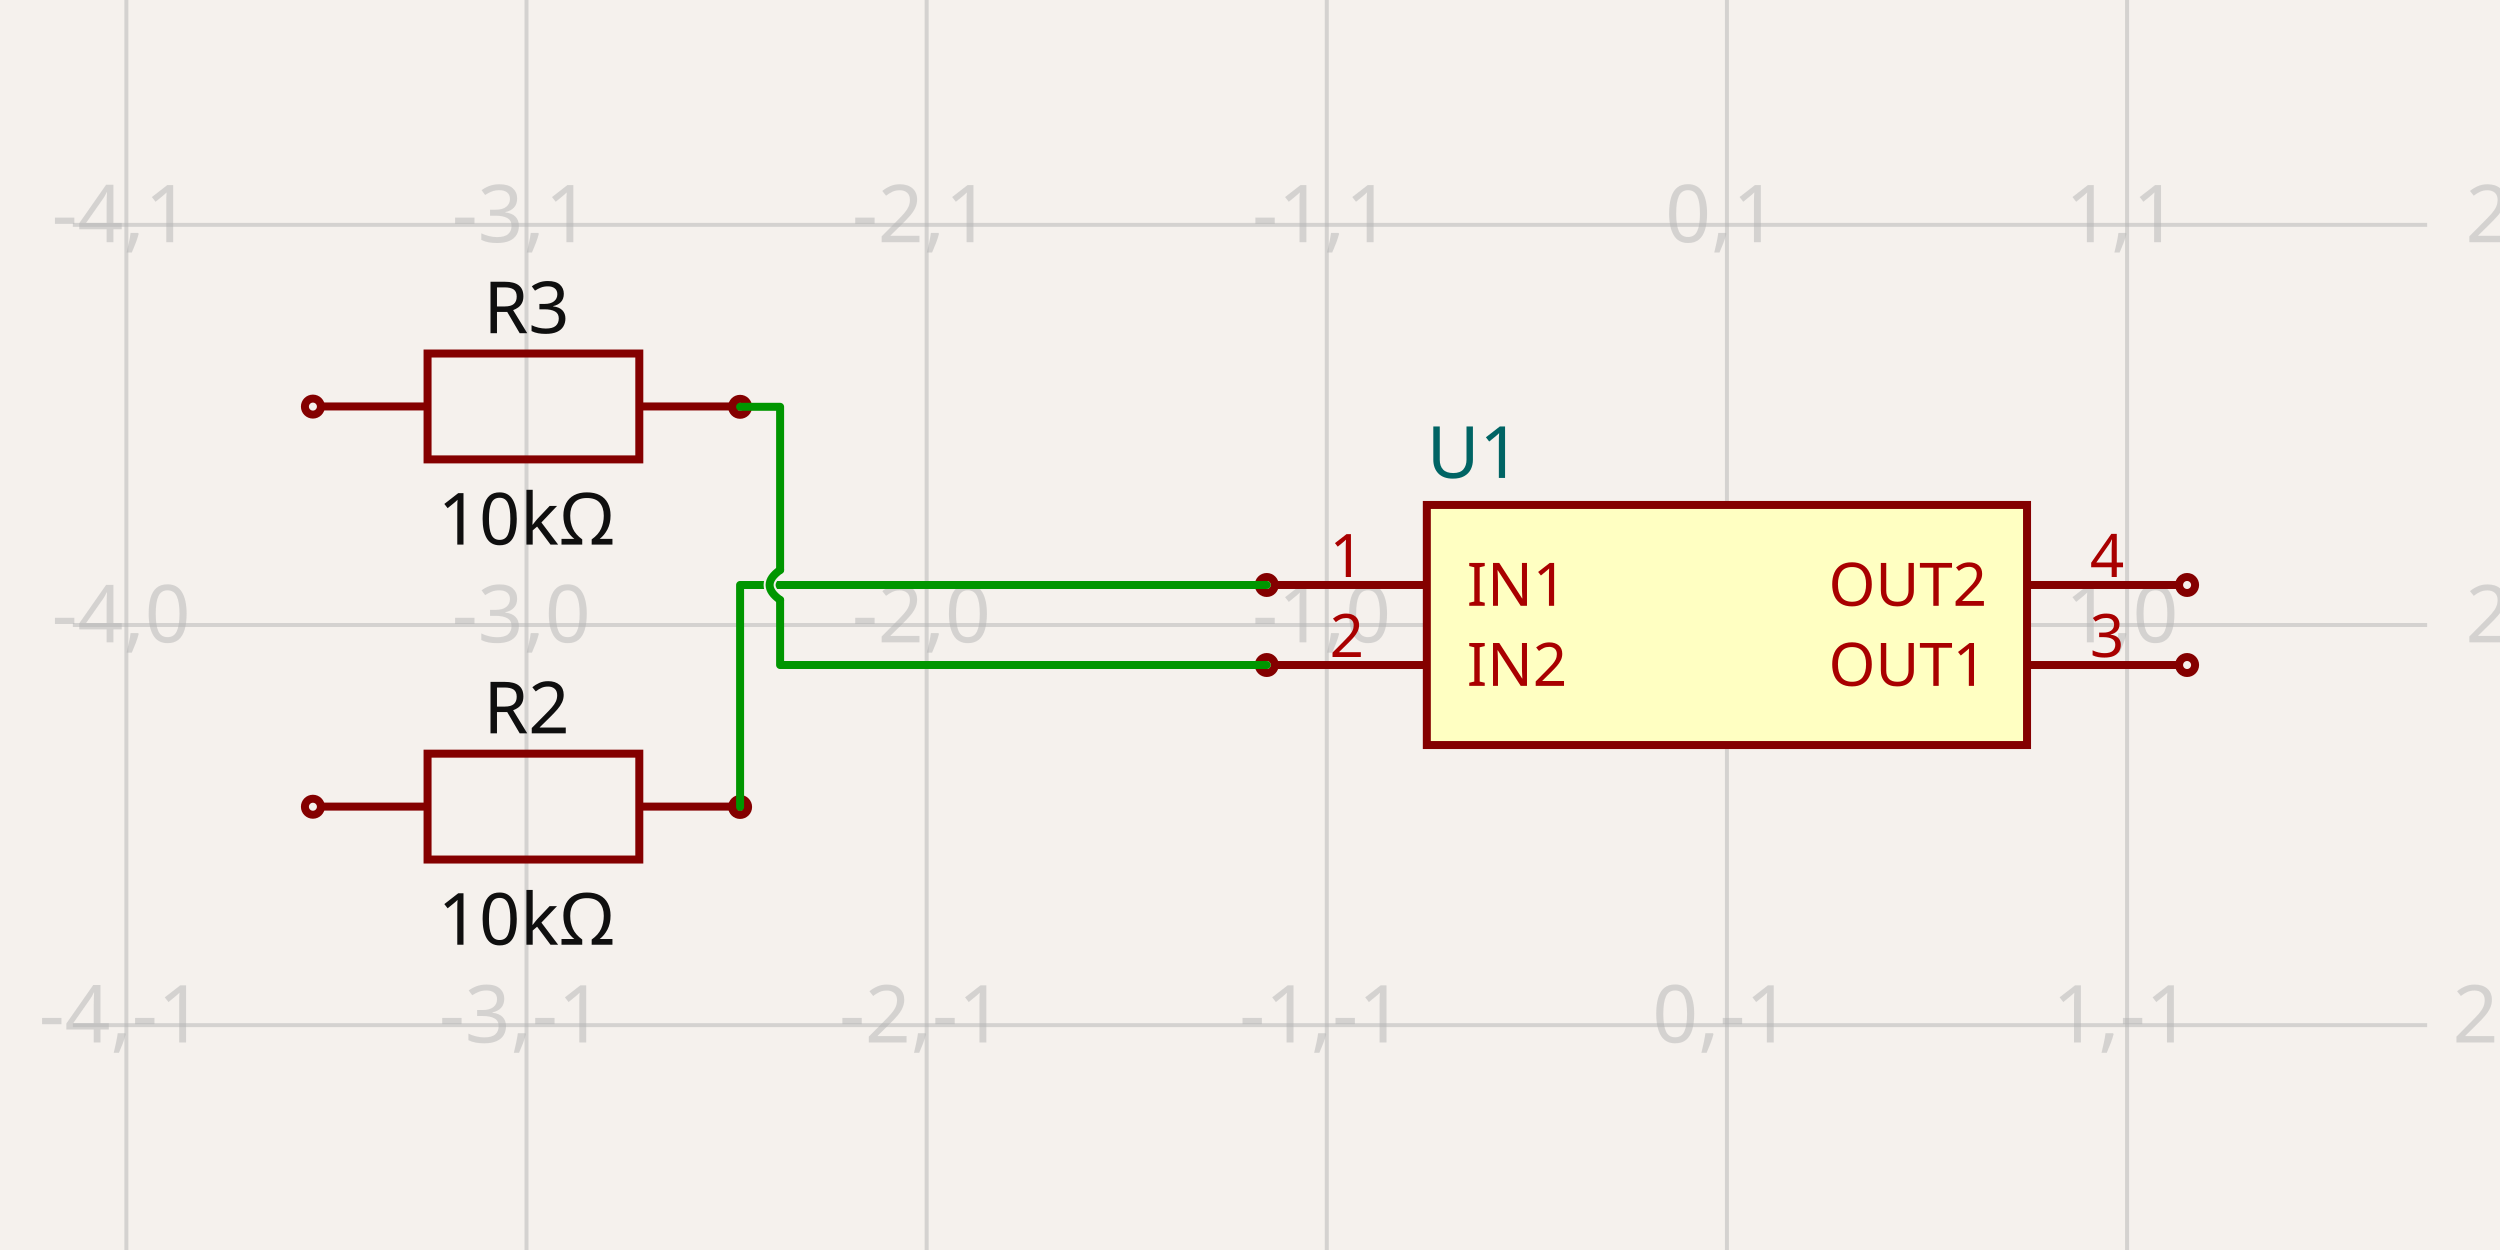
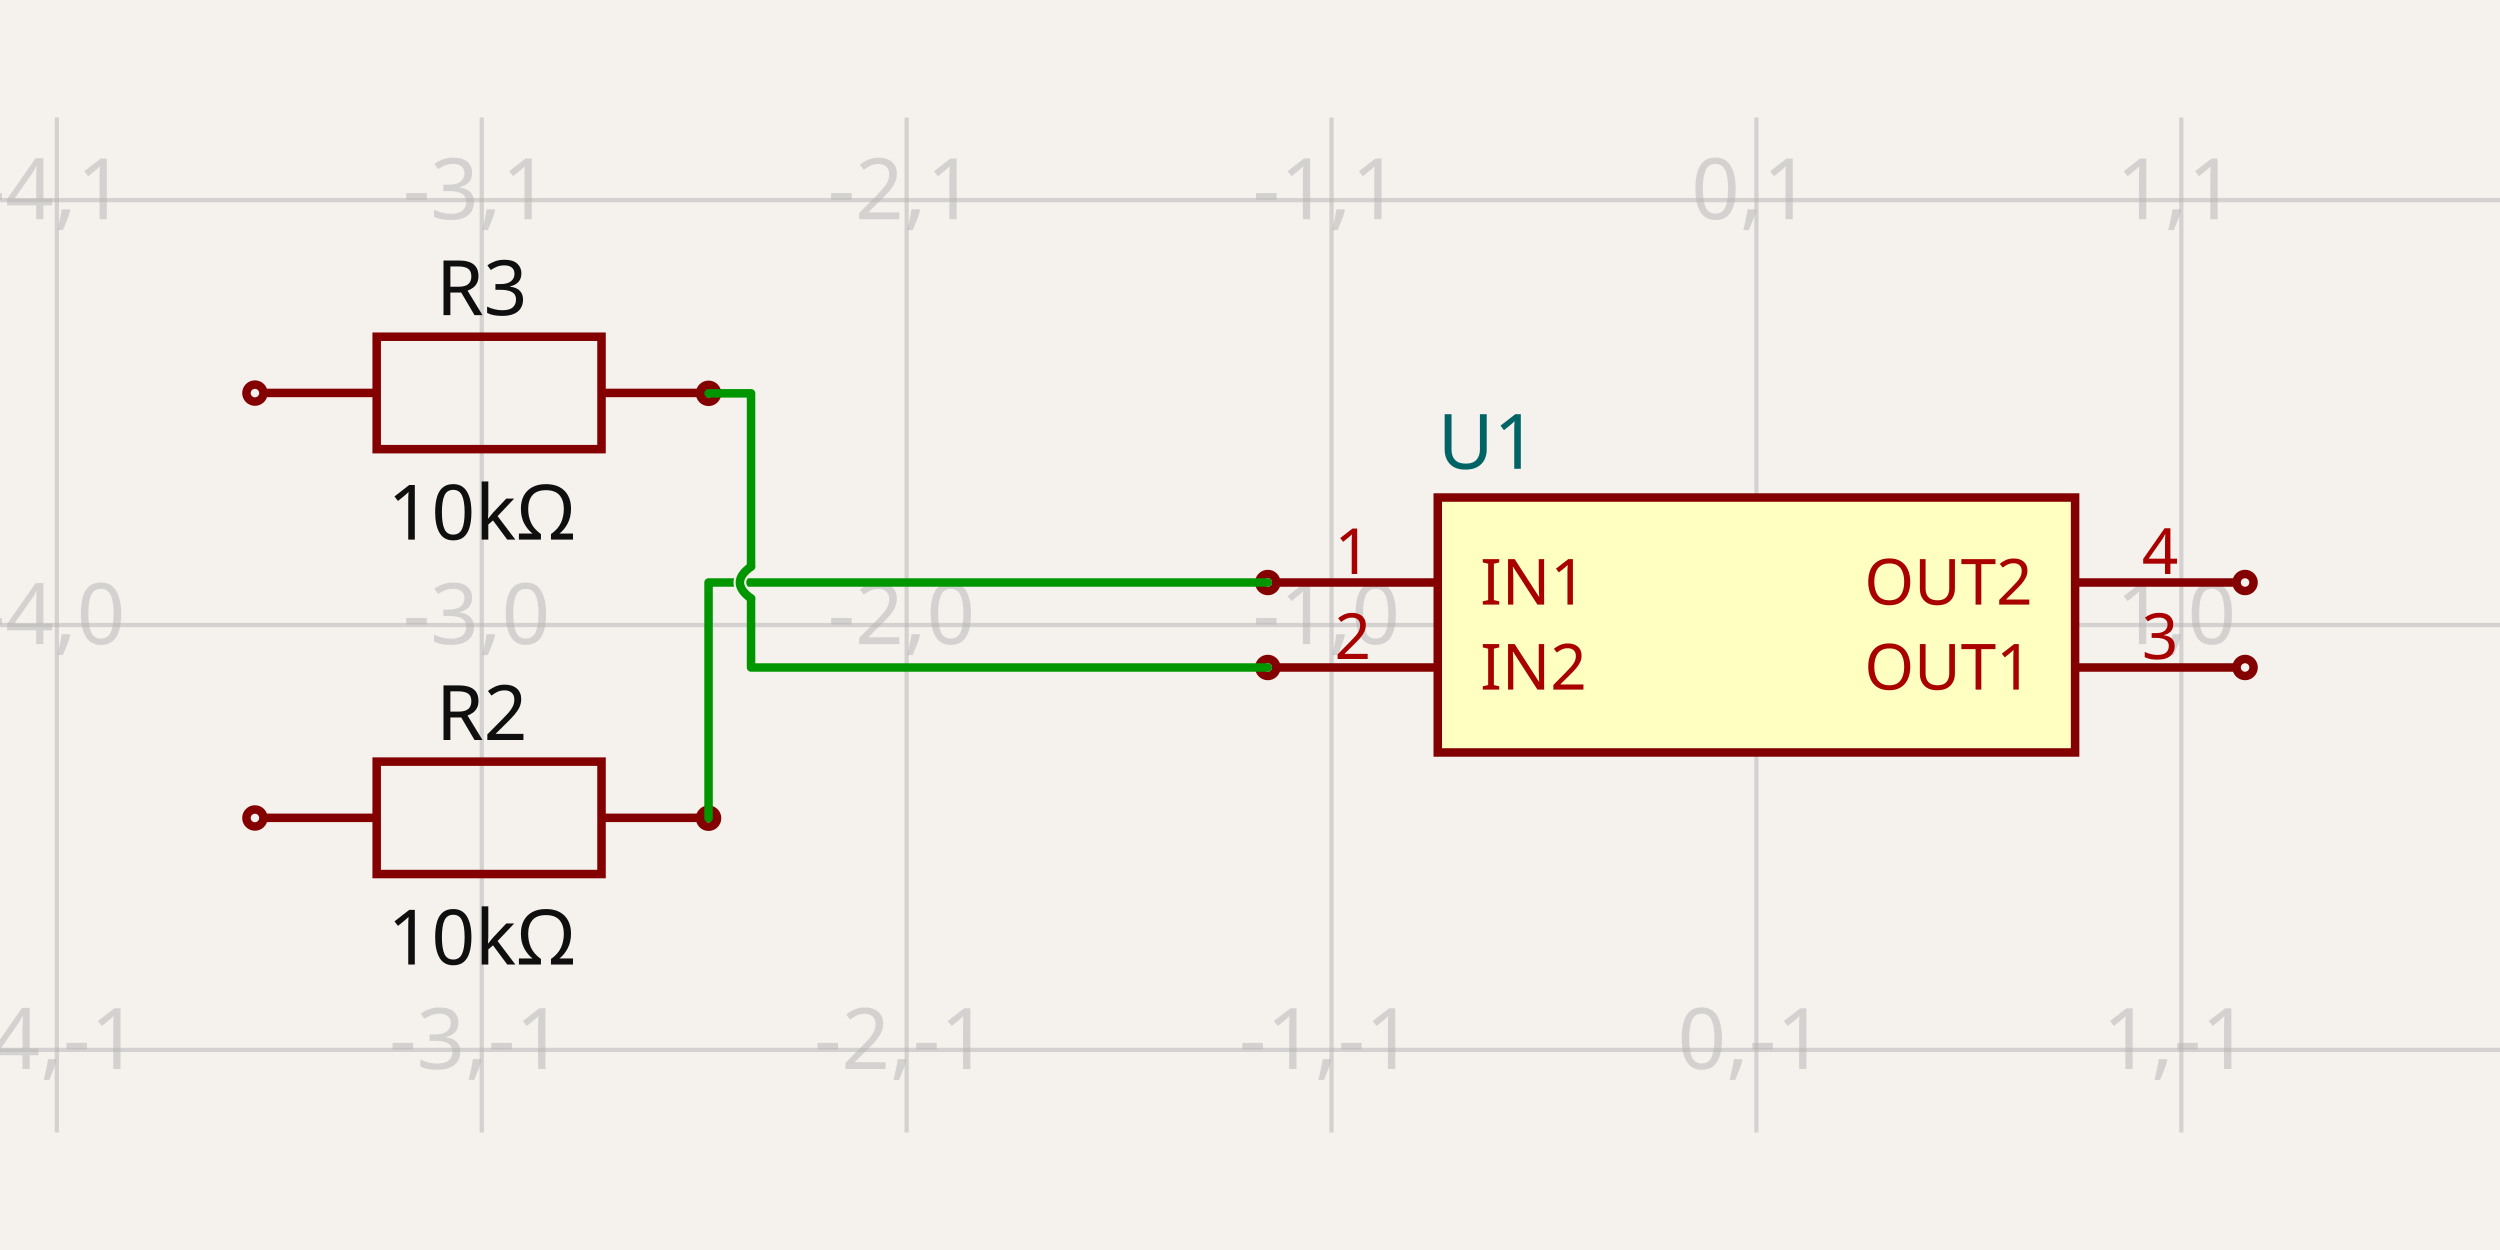
- <svg xmlns="http://www.w3.org/2000/svg" width="1200" height="600" style="background-color: rgb(245, 241, 237)" data-real-to-screen-transform="matrix(192.0677134263,0,0,-192.0677134263,828.9246145179,300)">
+ <svg xmlns="http://www.w3.org/2000/svg" width="1200" height="600" style="background-color: rgb(245, 241, 237)" data-real-to-screen-transform="matrix(203.9501507081,0,0,-203.9501507081,843.0872362608,300)">
  <style>
              .boundary { fill: rgb(245, 241, 237); }
              .schematic-boundary { fill: none; stroke: #fff; }
              .component { fill: none; stroke: rgb(132, 0, 0); }
              .chip { fill: rgb(255, 255, 194); stroke: rgb(132, 0, 0); }
              .component-pin { fill: none; stroke: rgb(132, 0, 0); }
              .trace:hover {
                filter: invert(1);
              }
              .trace:hover .trace-crossing-outline {
                opacity: 0;
              }
              .text { font-family: sans-serif; fill: rgb(0, 150, 0); }
              .pin-number { fill: rgb(169, 0, 0); }
              .port-label { fill: rgb(0, 100, 100); }
              .component-name { fill: rgb(0, 100, 100); }
            </style>
  <rect class="boundary" x="0" y="0" width="1200" height="600" />
  <g class="grid">
-     <line x1="-131.414" y1="600" x2="-131.414" y2="-4.354205884737894e-11" stroke="rgb(181, 181, 181)" stroke-width="1.921" stroke-opacity="0.5" />
-     <line x1="60.654" y1="600" x2="60.654" y2="-4.354205884737894e-11" stroke="rgb(181, 181, 181)" stroke-width="1.921" stroke-opacity="0.5" />
-     <line x1="252.721" y1="600" x2="252.721" y2="-4.354205884737894e-11" stroke="rgb(181, 181, 181)" stroke-width="1.921" stroke-opacity="0.5" />
-     <line x1="444.789" y1="600" x2="444.789" y2="-4.354205884737894e-11" stroke="rgb(181, 181, 181)" stroke-width="1.921" stroke-opacity="0.5" />
-     <line x1="636.857" y1="600" x2="636.857" y2="-4.354205884737894e-11" stroke="rgb(181, 181, 181)" stroke-width="1.921" stroke-opacity="0.5" />
-     <line x1="828.925" y1="600" x2="828.925" y2="-4.354205884737894e-11" stroke="rgb(181, 181, 181)" stroke-width="1.921" stroke-opacity="0.5" />
-     <line x1="1020.992" y1="600" x2="1020.992" y2="-4.354205884737894e-11" stroke="rgb(181, 181, 181)" stroke-width="1.921" stroke-opacity="0.5" />
-     <line x1="1213.06" y1="600" x2="1213.06" y2="-4.354205884737894e-11" stroke="rgb(181, 181, 181)" stroke-width="1.921" stroke-opacity="0.5" />
-     <line x1="34.957" y1="684.135" x2="1165.043" y2="684.135" stroke="rgb(181, 181, 181)" stroke-width="1.921" stroke-opacity="0.5" />
-     <line x1="34.957" y1="492.068" x2="1165.043" y2="492.068" stroke="rgb(181, 181, 181)" stroke-width="1.921" stroke-opacity="0.5" />
-     <line x1="34.957" y1="300" x2="1165.043" y2="300" stroke="rgb(181, 181, 181)" stroke-width="1.921" stroke-opacity="0.5" />
-     <line x1="34.957" y1="107.932" x2="1165.043" y2="107.932" stroke="rgb(181, 181, 181)" stroke-width="1.921" stroke-opacity="0.5" />
-     <line x1="34.957" y1="-84.135" x2="1165.043" y2="-84.135" stroke="rgb(181, 181, 181)" stroke-width="1.921" stroke-opacity="0.5" />
-     <text x="-133.914" y="679.135" fill="rgb(181, 181, 181)" font-size="38.414" fill-opacity="0.5" text-anchor="middle" dominant-baseline="middle" font-family="sans-serif">-5,-2</text>
-     <text x="-133.914" y="487.068" fill="rgb(181, 181, 181)" font-size="38.414" fill-opacity="0.5" text-anchor="middle" dominant-baseline="middle" font-family="sans-serif">-5,-1</text>
-     <text x="-133.914" y="295" fill="rgb(181, 181, 181)" font-size="38.414" fill-opacity="0.5" text-anchor="middle" dominant-baseline="middle" font-family="sans-serif">-5,0</text>
-     <text x="-133.914" y="102.932" fill="rgb(181, 181, 181)" font-size="38.414" fill-opacity="0.5" text-anchor="middle" dominant-baseline="middle" font-family="sans-serif">-5,1</text>
-     <text x="-133.914" y="-89.135" fill="rgb(181, 181, 181)" font-size="38.414" fill-opacity="0.5" text-anchor="middle" dominant-baseline="middle" font-family="sans-serif">-5,2</text>
-     <text x="58.154" y="679.135" fill="rgb(181, 181, 181)" font-size="38.414" fill-opacity="0.5" text-anchor="middle" dominant-baseline="middle" font-family="sans-serif">-4,-2</text>
-     <text x="58.154" y="487.068" fill="rgb(181, 181, 181)" font-size="38.414" fill-opacity="0.5" text-anchor="middle" dominant-baseline="middle" font-family="sans-serif">-4,-1</text>
-     <text x="58.154" y="295" fill="rgb(181, 181, 181)" font-size="38.414" fill-opacity="0.5" text-anchor="middle" dominant-baseline="middle" font-family="sans-serif">-4,0</text>
-     <text x="58.154" y="102.932" fill="rgb(181, 181, 181)" font-size="38.414" fill-opacity="0.5" text-anchor="middle" dominant-baseline="middle" font-family="sans-serif">-4,1</text>
-     <text x="58.154" y="-89.135" fill="rgb(181, 181, 181)" font-size="38.414" fill-opacity="0.5" text-anchor="middle" dominant-baseline="middle" font-family="sans-serif">-4,2</text>
-     <text x="250.221" y="679.135" fill="rgb(181, 181, 181)" font-size="38.414" fill-opacity="0.5" text-anchor="middle" dominant-baseline="middle" font-family="sans-serif">-3,-2</text>
-     <text x="250.221" y="487.068" fill="rgb(181, 181, 181)" font-size="38.414" fill-opacity="0.5" text-anchor="middle" dominant-baseline="middle" font-family="sans-serif">-3,-1</text>
-     <text x="250.221" y="295" fill="rgb(181, 181, 181)" font-size="38.414" fill-opacity="0.5" text-anchor="middle" dominant-baseline="middle" font-family="sans-serif">-3,0</text>
-     <text x="250.221" y="102.932" fill="rgb(181, 181, 181)" font-size="38.414" fill-opacity="0.5" text-anchor="middle" dominant-baseline="middle" font-family="sans-serif">-3,1</text>
-     <text x="250.221" y="-89.135" fill="rgb(181, 181, 181)" font-size="38.414" fill-opacity="0.5" text-anchor="middle" dominant-baseline="middle" font-family="sans-serif">-3,2</text>
-     <text x="442.289" y="679.135" fill="rgb(181, 181, 181)" font-size="38.414" fill-opacity="0.5" text-anchor="middle" dominant-baseline="middle" font-family="sans-serif">-2,-2</text>
-     <text x="442.289" y="487.068" fill="rgb(181, 181, 181)" font-size="38.414" fill-opacity="0.5" text-anchor="middle" dominant-baseline="middle" font-family="sans-serif">-2,-1</text>
-     <text x="442.289" y="295" fill="rgb(181, 181, 181)" font-size="38.414" fill-opacity="0.5" text-anchor="middle" dominant-baseline="middle" font-family="sans-serif">-2,0</text>
-     <text x="442.289" y="102.932" fill="rgb(181, 181, 181)" font-size="38.414" fill-opacity="0.5" text-anchor="middle" dominant-baseline="middle" font-family="sans-serif">-2,1</text>
-     <text x="442.289" y="-89.135" fill="rgb(181, 181, 181)" font-size="38.414" fill-opacity="0.5" text-anchor="middle" dominant-baseline="middle" font-family="sans-serif">-2,2</text>
-     <text x="634.357" y="679.135" fill="rgb(181, 181, 181)" font-size="38.414" fill-opacity="0.5" text-anchor="middle" dominant-baseline="middle" font-family="sans-serif">-1,-2</text>
-     <text x="634.357" y="487.068" fill="rgb(181, 181, 181)" font-size="38.414" fill-opacity="0.5" text-anchor="middle" dominant-baseline="middle" font-family="sans-serif">-1,-1</text>
-     <text x="634.357" y="295" fill="rgb(181, 181, 181)" font-size="38.414" fill-opacity="0.5" text-anchor="middle" dominant-baseline="middle" font-family="sans-serif">-1,0</text>
-     <text x="634.357" y="102.932" fill="rgb(181, 181, 181)" font-size="38.414" fill-opacity="0.5" text-anchor="middle" dominant-baseline="middle" font-family="sans-serif">-1,1</text>
-     <text x="634.357" y="-89.135" fill="rgb(181, 181, 181)" font-size="38.414" fill-opacity="0.5" text-anchor="middle" dominant-baseline="middle" font-family="sans-serif">-1,2</text>
-     <text x="826.425" y="679.135" fill="rgb(181, 181, 181)" font-size="38.414" fill-opacity="0.5" text-anchor="middle" dominant-baseline="middle" font-family="sans-serif">0,-2</text>
-     <text x="826.425" y="487.068" fill="rgb(181, 181, 181)" font-size="38.414" fill-opacity="0.5" text-anchor="middle" dominant-baseline="middle" font-family="sans-serif">0,-1</text>
-     <text x="826.425" y="295" fill="rgb(181, 181, 181)" font-size="38.414" fill-opacity="0.5" text-anchor="middle" dominant-baseline="middle" font-family="sans-serif">0,0</text>
-     <text x="826.425" y="102.932" fill="rgb(181, 181, 181)" font-size="38.414" fill-opacity="0.5" text-anchor="middle" dominant-baseline="middle" font-family="sans-serif">0,1</text>
-     <text x="826.425" y="-89.135" fill="rgb(181, 181, 181)" font-size="38.414" fill-opacity="0.5" text-anchor="middle" dominant-baseline="middle" font-family="sans-serif">0,2</text>
-     <text x="1018.492" y="679.135" fill="rgb(181, 181, 181)" font-size="38.414" fill-opacity="0.5" text-anchor="middle" dominant-baseline="middle" font-family="sans-serif">1,-2</text>
-     <text x="1018.492" y="487.068" fill="rgb(181, 181, 181)" font-size="38.414" fill-opacity="0.5" text-anchor="middle" dominant-baseline="middle" font-family="sans-serif">1,-1</text>
-     <text x="1018.492" y="295" fill="rgb(181, 181, 181)" font-size="38.414" fill-opacity="0.5" text-anchor="middle" dominant-baseline="middle" font-family="sans-serif">1,0</text>
-     <text x="1018.492" y="102.932" fill="rgb(181, 181, 181)" font-size="38.414" fill-opacity="0.5" text-anchor="middle" dominant-baseline="middle" font-family="sans-serif">1,1</text>
-     <text x="1018.492" y="-89.135" fill="rgb(181, 181, 181)" font-size="38.414" fill-opacity="0.5" text-anchor="middle" dominant-baseline="middle" font-family="sans-serif">1,2</text>
-     <text x="1210.56" y="679.135" fill="rgb(181, 181, 181)" font-size="38.414" fill-opacity="0.5" text-anchor="middle" dominant-baseline="middle" font-family="sans-serif">2,-2</text>
-     <text x="1210.56" y="487.068" fill="rgb(181, 181, 181)" font-size="38.414" fill-opacity="0.5" text-anchor="middle" dominant-baseline="middle" font-family="sans-serif">2,-1</text>
-     <text x="1210.56" y="295" fill="rgb(181, 181, 181)" font-size="38.414" fill-opacity="0.5" text-anchor="middle" dominant-baseline="middle" font-family="sans-serif">2,0</text>
-     <text x="1210.56" y="102.932" fill="rgb(181, 181, 181)" font-size="38.414" fill-opacity="0.5" text-anchor="middle" dominant-baseline="middle" font-family="sans-serif">2,1</text>
-     <text x="1210.56" y="-89.135" fill="rgb(181, 181, 181)" font-size="38.414" fill-opacity="0.5" text-anchor="middle" dominant-baseline="middle" font-family="sans-serif">2,2</text>
+     <line x1="-176.664" y1="543.609" x2="-176.664" y2="56.391" stroke="rgb(181, 181, 181)" stroke-width="2.04" stroke-opacity="0.5" />
+     <line x1="27.287" y1="543.609" x2="27.287" y2="56.391" stroke="rgb(181, 181, 181)" stroke-width="2.04" stroke-opacity="0.5" />
+     <line x1="231.237" y1="543.609" x2="231.237" y2="56.391" stroke="rgb(181, 181, 181)" stroke-width="2.04" stroke-opacity="0.5" />
+     <line x1="435.187" y1="543.609" x2="435.187" y2="56.391" stroke="rgb(181, 181, 181)" stroke-width="2.04" stroke-opacity="0.5" />
+     <line x1="639.137" y1="543.609" x2="639.137" y2="56.391" stroke="rgb(181, 181, 181)" stroke-width="2.04" stroke-opacity="0.5" />
+     <line x1="843.087" y1="543.609" x2="843.087" y2="56.391" stroke="rgb(181, 181, 181)" stroke-width="2.04" stroke-opacity="0.5" />
+     <line x1="1047.037" y1="543.609" x2="1047.037" y2="56.391" stroke="rgb(181, 181, 181)" stroke-width="2.04" stroke-opacity="0.5" />
+     <line x1="1250.988" y1="543.609" x2="1250.988" y2="56.391" stroke="rgb(181, 181, 181)" stroke-width="2.04" stroke-opacity="0.5" />
+     <line x1="5.763922672485933e-11" y1="707.9" x2="1200" y2="707.9" stroke="rgb(181, 181, 181)" stroke-width="2.04" stroke-opacity="0.5" />
+     <line x1="5.763922672485933e-11" y1="503.95" x2="1200" y2="503.95" stroke="rgb(181, 181, 181)" stroke-width="2.04" stroke-opacity="0.5" />
+     <line x1="5.763922672485933e-11" y1="300" x2="1200" y2="300" stroke="rgb(181, 181, 181)" stroke-width="2.04" stroke-opacity="0.5" />
+     <line x1="5.763922672485933e-11" y1="96.05" x2="1200" y2="96.05" stroke="rgb(181, 181, 181)" stroke-width="2.04" stroke-opacity="0.5" />
+     <line x1="5.763922672485933e-11" y1="-107.9" x2="1200" y2="-107.9" stroke="rgb(181, 181, 181)" stroke-width="2.04" stroke-opacity="0.5" />
+     <text x="-179.164" y="702.9" fill="rgb(181, 181, 181)" font-size="40.79" fill-opacity="0.5" text-anchor="middle" dominant-baseline="middle" font-family="sans-serif">-5,-2</text>
+     <text x="-179.164" y="498.95" fill="rgb(181, 181, 181)" font-size="40.79" fill-opacity="0.5" text-anchor="middle" dominant-baseline="middle" font-family="sans-serif">-5,-1</text>
+     <text x="-179.164" y="295" fill="rgb(181, 181, 181)" font-size="40.79" fill-opacity="0.5" text-anchor="middle" dominant-baseline="middle" font-family="sans-serif">-5,0</text>
+     <text x="-179.164" y="91.05" fill="rgb(181, 181, 181)" font-size="40.79" fill-opacity="0.5" text-anchor="middle" dominant-baseline="middle" font-family="sans-serif">-5,1</text>
+     <text x="-179.164" y="-112.9" fill="rgb(181, 181, 181)" font-size="40.79" fill-opacity="0.5" text-anchor="middle" dominant-baseline="middle" font-family="sans-serif">-5,2</text>
+     <text x="24.787" y="702.9" fill="rgb(181, 181, 181)" font-size="40.79" fill-opacity="0.5" text-anchor="middle" dominant-baseline="middle" font-family="sans-serif">-4,-2</text>
+     <text x="24.787" y="498.95" fill="rgb(181, 181, 181)" font-size="40.79" fill-opacity="0.5" text-anchor="middle" dominant-baseline="middle" font-family="sans-serif">-4,-1</text>
+     <text x="24.787" y="295" fill="rgb(181, 181, 181)" font-size="40.79" fill-opacity="0.5" text-anchor="middle" dominant-baseline="middle" font-family="sans-serif">-4,0</text>
+     <text x="24.787" y="91.05" fill="rgb(181, 181, 181)" font-size="40.79" fill-opacity="0.5" text-anchor="middle" dominant-baseline="middle" font-family="sans-serif">-4,1</text>
+     <text x="24.787" y="-112.9" fill="rgb(181, 181, 181)" font-size="40.79" fill-opacity="0.5" text-anchor="middle" dominant-baseline="middle" font-family="sans-serif">-4,2</text>
+     <text x="228.737" y="702.9" fill="rgb(181, 181, 181)" font-size="40.79" fill-opacity="0.5" text-anchor="middle" dominant-baseline="middle" font-family="sans-serif">-3,-2</text>
+     <text x="228.737" y="498.95" fill="rgb(181, 181, 181)" font-size="40.79" fill-opacity="0.5" text-anchor="middle" dominant-baseline="middle" font-family="sans-serif">-3,-1</text>
+     <text x="228.737" y="295" fill="rgb(181, 181, 181)" font-size="40.79" fill-opacity="0.5" text-anchor="middle" dominant-baseline="middle" font-family="sans-serif">-3,0</text>
+     <text x="228.737" y="91.05" fill="rgb(181, 181, 181)" font-size="40.79" fill-opacity="0.5" text-anchor="middle" dominant-baseline="middle" font-family="sans-serif">-3,1</text>
+     <text x="228.737" y="-112.9" fill="rgb(181, 181, 181)" font-size="40.79" fill-opacity="0.5" text-anchor="middle" dominant-baseline="middle" font-family="sans-serif">-3,2</text>
+     <text x="432.687" y="702.9" fill="rgb(181, 181, 181)" font-size="40.79" fill-opacity="0.5" text-anchor="middle" dominant-baseline="middle" font-family="sans-serif">-2,-2</text>
+     <text x="432.687" y="498.95" fill="rgb(181, 181, 181)" font-size="40.79" fill-opacity="0.5" text-anchor="middle" dominant-baseline="middle" font-family="sans-serif">-2,-1</text>
+     <text x="432.687" y="295" fill="rgb(181, 181, 181)" font-size="40.79" fill-opacity="0.5" text-anchor="middle" dominant-baseline="middle" font-family="sans-serif">-2,0</text>
+     <text x="432.687" y="91.05" fill="rgb(181, 181, 181)" font-size="40.79" fill-opacity="0.5" text-anchor="middle" dominant-baseline="middle" font-family="sans-serif">-2,1</text>
+     <text x="432.687" y="-112.9" fill="rgb(181, 181, 181)" font-size="40.79" fill-opacity="0.5" text-anchor="middle" dominant-baseline="middle" font-family="sans-serif">-2,2</text>
+     <text x="636.637" y="702.9" fill="rgb(181, 181, 181)" font-size="40.79" fill-opacity="0.5" text-anchor="middle" dominant-baseline="middle" font-family="sans-serif">-1,-2</text>
+     <text x="636.637" y="498.95" fill="rgb(181, 181, 181)" font-size="40.79" fill-opacity="0.5" text-anchor="middle" dominant-baseline="middle" font-family="sans-serif">-1,-1</text>
+     <text x="636.637" y="295" fill="rgb(181, 181, 181)" font-size="40.79" fill-opacity="0.5" text-anchor="middle" dominant-baseline="middle" font-family="sans-serif">-1,0</text>
+     <text x="636.637" y="91.05" fill="rgb(181, 181, 181)" font-size="40.79" fill-opacity="0.5" text-anchor="middle" dominant-baseline="middle" font-family="sans-serif">-1,1</text>
+     <text x="636.637" y="-112.9" fill="rgb(181, 181, 181)" font-size="40.79" fill-opacity="0.5" text-anchor="middle" dominant-baseline="middle" font-family="sans-serif">-1,2</text>
+     <text x="840.587" y="702.9" fill="rgb(181, 181, 181)" font-size="40.79" fill-opacity="0.5" text-anchor="middle" dominant-baseline="middle" font-family="sans-serif">0,-2</text>
+     <text x="840.587" y="498.95" fill="rgb(181, 181, 181)" font-size="40.79" fill-opacity="0.5" text-anchor="middle" dominant-baseline="middle" font-family="sans-serif">0,-1</text>
+     <text x="840.587" y="295" fill="rgb(181, 181, 181)" font-size="40.79" fill-opacity="0.5" text-anchor="middle" dominant-baseline="middle" font-family="sans-serif">0,0</text>
+     <text x="840.587" y="91.05" fill="rgb(181, 181, 181)" font-size="40.79" fill-opacity="0.5" text-anchor="middle" dominant-baseline="middle" font-family="sans-serif">0,1</text>
+     <text x="840.587" y="-112.9" fill="rgb(181, 181, 181)" font-size="40.79" fill-opacity="0.5" text-anchor="middle" dominant-baseline="middle" font-family="sans-serif">0,2</text>
+     <text x="1044.537" y="702.9" fill="rgb(181, 181, 181)" font-size="40.79" fill-opacity="0.5" text-anchor="middle" dominant-baseline="middle" font-family="sans-serif">1,-2</text>
+     <text x="1044.537" y="498.95" fill="rgb(181, 181, 181)" font-size="40.79" fill-opacity="0.5" text-anchor="middle" dominant-baseline="middle" font-family="sans-serif">1,-1</text>
+     <text x="1044.537" y="295" fill="rgb(181, 181, 181)" font-size="40.79" fill-opacity="0.5" text-anchor="middle" dominant-baseline="middle" font-family="sans-serif">1,0</text>
+     <text x="1044.537" y="91.05" fill="rgb(181, 181, 181)" font-size="40.79" fill-opacity="0.5" text-anchor="middle" dominant-baseline="middle" font-family="sans-serif">1,1</text>
+     <text x="1044.537" y="-112.9" fill="rgb(181, 181, 181)" font-size="40.79" fill-opacity="0.5" text-anchor="middle" dominant-baseline="middle" font-family="sans-serif">1,2</text>
+     <text x="1248.488" y="702.9" fill="rgb(181, 181, 181)" font-size="40.79" fill-opacity="0.5" text-anchor="middle" dominant-baseline="middle" font-family="sans-serif">2,-2</text>
+     <text x="1248.488" y="498.95" fill="rgb(181, 181, 181)" font-size="40.79" fill-opacity="0.5" text-anchor="middle" dominant-baseline="middle" font-family="sans-serif">2,-1</text>
+     <text x="1248.488" y="295" fill="rgb(181, 181, 181)" font-size="40.79" fill-opacity="0.5" text-anchor="middle" dominant-baseline="middle" font-family="sans-serif">2,0</text>
+     <text x="1248.488" y="91.05" fill="rgb(181, 181, 181)" font-size="40.79" fill-opacity="0.5" text-anchor="middle" dominant-baseline="middle" font-family="sans-serif">2,1</text>
+     <text x="1248.488" y="-112.9" fill="rgb(181, 181, 181)" font-size="40.79" fill-opacity="0.5" text-anchor="middle" dominant-baseline="middle" font-family="sans-serif">2,2</text>
  </g>
  <g data-circuit-json-type="schematic_component" data-schematic-component-id="schematic_component_0">
-     <rect class="component chip" x="684.874" y="242.38" width="288.102" height="115.241" stroke-width="3.841px" fill="rgb(255, 255, 194)" stroke="rgb(132, 0, 0)" />
-     <rect class="component-overlay" x="684.874" y="242.38" width="288.102" height="115.241" fill="transparent" />
-     <text x="684.874" y="382.589" fill="#006464" text-anchor="start" dominant-baseline="middle" font-family="sans-serif" font-size="34.572px" transform="rotate(0, 684.8738, 382.5891)" />
-     <text x="684.874" y="217.411" fill="#006464" text-anchor="start" dominant-baseline="middle" font-family="sans-serif" font-size="34.572px" transform="rotate(0, 684.8738, 217.4109)">U1</text>
-     <line class="component-pin" x1="611.888" y1="280.793" x2="684.874" y2="280.793" stroke-width="3.841px" />
-     <circle class="component-pin" cx="608.047" cy="280.793" r="3.841" stroke-width="3.841px" />
-     <text class="pin-number" x="646.46" y="276.952" style="font-family: sans-serif;" fill="rgb(169, 0, 0)" text-anchor="middle" dominant-baseline="auto" font-size="28.81px" transform="">1</text>
-     <text class="pin-number" x="704.081" y="280.793" style="font-family: sans-serif;" fill="rgb(169, 0, 0)" text-anchor="start" dominant-baseline="middle" font-size="28.81px" transform="">IN1</text>
-     <line class="component-pin" x1="611.888" y1="319.207" x2="684.874" y2="319.207" stroke-width="3.841px" />
-     <circle class="component-pin" cx="608.047" cy="319.207" r="3.841" stroke-width="3.841px" />
-     <text class="pin-number" x="646.46" y="315.365" style="font-family: sans-serif;" fill="rgb(169, 0, 0)" text-anchor="middle" dominant-baseline="auto" font-size="28.81px" transform="">2</text>
-     <text class="pin-number" x="704.081" y="319.207" style="font-family: sans-serif;" fill="rgb(169, 0, 0)" text-anchor="start" dominant-baseline="middle" font-size="28.81px" transform="">IN2</text>
-     <line class="component-pin" x1="1045.961" y1="319.207" x2="972.975" y2="319.207" stroke-width="3.841px" />
-     <circle class="component-pin" cx="1049.802" cy="319.207" r="3.841" stroke-width="3.841px" />
-     <text class="pin-number" x="1011.389" y="315.365" style="font-family: sans-serif;" fill="rgb(169, 0, 0)" text-anchor="middle" dominant-baseline="auto" font-size="28.81px" transform="">3</text>
-     <text class="pin-number" x="953.769" y="319.207" style="font-family: sans-serif;" fill="rgb(169, 0, 0)" text-anchor="end" dominant-baseline="middle" font-size="28.81px" transform="">OUT1</text>
-     <line class="component-pin" x1="1045.961" y1="280.793" x2="972.975" y2="280.793" stroke-width="3.841px" />
-     <circle class="component-pin" cx="1049.802" cy="280.793" r="3.841" stroke-width="3.841px" />
-     <text class="pin-number" x="1011.389" y="276.952" style="font-family: sans-serif;" fill="rgb(169, 0, 0)" text-anchor="middle" dominant-baseline="auto" font-size="28.81px" transform="">4</text>
-     <text class="pin-number" x="953.769" y="280.793" style="font-family: sans-serif;" fill="rgb(169, 0, 0)" text-anchor="end" dominant-baseline="middle" font-size="28.81px" transform="">OUT2</text>
+     <rect class="component chip" x="690.125" y="238.815" width="305.925" height="122.37" stroke-width="4.079px" fill="rgb(255, 255, 194)" stroke="rgb(132, 0, 0)" />
+     <rect class="component-overlay" x="690.125" y="238.815" width="305.925" height="122.37" fill="transparent" />
+     <text x="690.125" y="387.699" fill="#006464" text-anchor="start" dominant-baseline="middle" font-family="sans-serif" font-size="36.711px" transform="rotate(0, 690.1246, 387.6986)" />
+     <text x="690.125" y="212.301" fill="#006464" text-anchor="start" dominant-baseline="middle" font-family="sans-serif" font-size="36.711px" transform="rotate(0, 690.1246, 212.3014)">U1</text>
+     <line class="component-pin" x1="612.624" y1="279.605" x2="690.125" y2="279.605" stroke-width="4.079px" />
+     <circle class="component-pin" cx="608.545" cy="279.605" r="4.079" stroke-width="4.079px" />
+     <text class="pin-number" x="649.335" y="275.526" style="font-family: sans-serif;" fill="rgb(169, 0, 0)" text-anchor="middle" dominant-baseline="auto" font-size="30.593px" transform="">1</text>
+     <text class="pin-number" x="710.52" y="279.605" style="font-family: sans-serif;" fill="rgb(169, 0, 0)" text-anchor="start" dominant-baseline="middle" font-size="30.593px" transform="">IN1</text>
+     <line class="component-pin" x1="612.624" y1="320.395" x2="690.125" y2="320.395" stroke-width="4.079px" />
+     <circle class="component-pin" cx="608.545" cy="320.395" r="4.079" stroke-width="4.079px" />
+     <text class="pin-number" x="649.335" y="316.316" style="font-family: sans-serif;" fill="rgb(169, 0, 0)" text-anchor="middle" dominant-baseline="auto" font-size="30.593px" transform="">2</text>
+     <text class="pin-number" x="710.52" y="320.395" style="font-family: sans-serif;" fill="rgb(169, 0, 0)" text-anchor="start" dominant-baseline="middle" font-size="30.593px" transform="">IN2</text>
+     <line class="component-pin" x1="1073.551" y1="320.395" x2="996.05" y2="320.395" stroke-width="4.079px" />
+     <circle class="component-pin" cx="1077.63" cy="320.395" r="4.079" stroke-width="4.079px" />
+     <text class="pin-number" x="1036.84" y="316.316" style="font-family: sans-serif;" fill="rgb(169, 0, 0)" text-anchor="middle" dominant-baseline="auto" font-size="30.593px" transform="">3</text>
+     <text class="pin-number" x="975.655" y="320.395" style="font-family: sans-serif;" fill="rgb(169, 0, 0)" text-anchor="end" dominant-baseline="middle" font-size="30.593px" transform="">OUT1</text>
+     <line class="component-pin" x1="1073.551" y1="279.605" x2="996.05" y2="279.605" stroke-width="4.079px" />
+     <circle class="component-pin" cx="1077.63" cy="279.605" r="4.079" stroke-width="4.079px" />
+     <text class="pin-number" x="1036.84" y="275.526" style="font-family: sans-serif;" fill="rgb(169, 0, 0)" text-anchor="middle" dominant-baseline="auto" font-size="30.593px" transform="">4</text>
+     <text class="pin-number" x="975.655" y="279.605" style="font-family: sans-serif;" fill="rgb(169, 0, 0)" text-anchor="end" dominant-baseline="middle" font-size="30.593px" transform="">OUT2</text>
  </g>
  <g data-circuit-json-type="schematic_component" data-schematic-component-id="schematic_component_1">
-     <rect class="component-overlay" x="154.411" y="361.759" width="203.272" height="50.818" fill="transparent" />
-     <path d="M 154.411 387.168 L 205.229 387.168" stroke="rgb(132, 0, 0)" fill="none" stroke-width="3.841px" />
-     <path d="M 306.865 387.168 L 357.683 387.168" stroke="rgb(132, 0, 0)" fill="none" stroke-width="3.841px" />
-     <path d="M 256.047 361.759 L 306.865 361.759 L 306.865 412.577 L 205.229 412.577 L 205.229 361.759 L 256.047 361.759" stroke="rgb(132, 0, 0)" fill="none" stroke-width="3.841px" />
-     <text x="252.721" y="351.989" fill="rgb(15, 15, 15)" font-family="sans-serif" text-anchor="middle" dominant-baseline="auto" font-size="34.572px">R2</text>
-     <text x="252.721" y="426.634" fill="rgb(15, 15, 15)" font-family="sans-serif" text-anchor="middle" dominant-baseline="hanging" font-size="34.572px">10kΩ</text>
-     <circle cx="150.198" cy="387.236" r="3.841px" stroke-width="3.841px" fill="none" stroke="rgb(132, 0, 0)" />
-     <circle cx="355.245" cy="387.341" r="3.841px" stroke-width="3.841px" fill="none" stroke="rgb(132, 0, 0)" />
+     <rect class="component-overlay" x="126.845" y="365.58" width="215.847" height="53.962" fill="transparent" />
+     <path d="M 126.845 392.56 L 180.807 392.56" stroke="rgb(132, 0, 0)" fill="none" stroke-width="4.079px" />
+     <path d="M 288.73 392.56 L 342.692 392.56" stroke="rgb(132, 0, 0)" fill="none" stroke-width="4.079px" />
+     <path d="M 234.768 365.58 L 288.73 365.58 L 288.73 419.541 L 180.806 419.541 L 180.806 365.58 L 234.768 365.58" stroke="rgb(132, 0, 0)" fill="none" stroke-width="4.079px" />
+     <text x="231.237" y="355.204" fill="rgb(15, 15, 15)" font-family="sans-serif" text-anchor="middle" dominant-baseline="auto" font-size="36.711px">R2</text>
+     <text x="231.237" y="434.47" fill="rgb(15, 15, 15)" font-family="sans-serif" text-anchor="middle" dominant-baseline="hanging" font-size="36.711px">10kΩ</text>
+     <circle cx="122.37" cy="392.633" r="4.079px" stroke-width="4.079px" fill="none" stroke="rgb(132, 0, 0)" />
+     <circle cx="340.103" cy="392.745" r="4.079px" stroke-width="4.079px" fill="none" stroke="rgb(132, 0, 0)" />
  </g>
  <g data-circuit-json-type="schematic_component" data-schematic-component-id="schematic_component_2">
-     <rect class="component-overlay" x="154.411" y="169.691" width="203.272" height="50.818" fill="transparent" />
-     <path d="M 154.411 195.1 L 205.229 195.1" stroke="rgb(132, 0, 0)" fill="none" stroke-width="3.841px" />
-     <path d="M 306.865 195.1 L 357.683 195.1" stroke="rgb(132, 0, 0)" fill="none" stroke-width="3.841px" />
-     <path d="M 256.047 169.691 L 306.865 169.691 L 306.865 220.509 L 205.229 220.509 L 205.229 169.691 L 256.047 169.691" stroke="rgb(132, 0, 0)" fill="none" stroke-width="3.841px" />
-     <text x="252.721" y="159.922" fill="rgb(15, 15, 15)" font-family="sans-serif" text-anchor="middle" dominant-baseline="auto" font-size="34.572px">R3</text>
-     <text x="252.721" y="234.566" fill="rgb(15, 15, 15)" font-family="sans-serif" text-anchor="middle" dominant-baseline="hanging" font-size="34.572px">10kΩ</text>
-     <circle cx="150.198" cy="195.168" r="3.841px" stroke-width="3.841px" fill="none" stroke="rgb(132, 0, 0)" />
-     <circle cx="355.245" cy="195.273" r="3.841px" stroke-width="3.841px" fill="none" stroke="rgb(132, 0, 0)" />
+     <rect class="component-overlay" x="126.845" y="161.629" width="215.847" height="53.962" fill="transparent" />
+     <path d="M 126.845 188.61 L 180.807 188.61" stroke="rgb(132, 0, 0)" fill="none" stroke-width="4.079px" />
+     <path d="M 288.73 188.61 L 342.692 188.61" stroke="rgb(132, 0, 0)" fill="none" stroke-width="4.079px" />
+     <path d="M 234.768 161.629 L 288.73 161.629 L 288.73 215.591 L 180.806 215.591 L 180.806 161.629 L 234.768 161.629" stroke="rgb(132, 0, 0)" fill="none" stroke-width="4.079px" />
+     <text x="231.237" y="151.254" fill="rgb(15, 15, 15)" font-family="sans-serif" text-anchor="middle" dominant-baseline="auto" font-size="36.711px">R3</text>
+     <text x="231.237" y="230.519" fill="rgb(15, 15, 15)" font-family="sans-serif" text-anchor="middle" dominant-baseline="hanging" font-size="36.711px">10kΩ</text>
+     <circle cx="122.37" cy="188.683" r="4.079px" stroke-width="4.079px" fill="none" stroke="rgb(132, 0, 0)" />
+     <circle cx="340.103" cy="188.794" r="4.079px" stroke-width="4.079px" fill="none" stroke="rgb(132, 0, 0)" />
  </g>
  <g class="trace" data-circuit-json-type="schematic_trace" data-schematic-trace-id="schematic_trace_0">
-     <path d="M 355.245 387.341 L 355.245 280.793 L 569.633 280.793 L 608.047 280.793" class="trace-invisible-hover-outline" stroke="rgb(0, 150, 0)" fill="none" stroke-width="30.731px" stroke-linecap="round" opacity="0" stroke-linejoin="round" />
-     <path d="M 355.245 387.341 L 355.245 280.793 L 569.633 280.793 L 608.047 280.793" stroke="rgb(0, 150, 0)" fill="none" stroke-width="3.841px" stroke-linecap="round" stroke-linejoin="round" />
+     <path d="M 340.103 392.745 L 340.103 279.605 L 608.545 279.605" class="trace-invisible-hover-outline" stroke="rgb(0, 150, 0)" fill="none" stroke-width="32.632px" stroke-linecap="round" opacity="0" stroke-linejoin="round" />
+     <path d="M 340.103 392.745 L 340.103 279.605 L 608.545 279.605" stroke="rgb(0, 150, 0)" fill="none" stroke-width="4.079px" stroke-linecap="round" stroke-linejoin="round" />
  </g>
  <g class="trace" data-circuit-json-type="schematic_trace" data-schematic-trace-id="schematic_trace_1">
-     <path class="trace-crossing-outline" d="M 374.452 273.591 Q 364.369 280.793 374.452 287.996" stroke="rgb(245, 241, 237)" fill="none" stroke-width="5.762px" stroke-linecap="round" />
-     <path d="M 374.452 273.591 Q 364.369 280.793 374.452 287.996" stroke="rgb(0, 150, 0)" fill="none" stroke-width="3.841px" stroke-linecap="round" />
-     <path d="M 355.245 195.273 L 374.452 195.273 L 374.452 273.591M 374.452 287.996 L 374.452 319.207 L 569.633 319.207 L 608.047 319.207" class="trace-invisible-hover-outline" stroke="rgb(0, 150, 0)" fill="none" stroke-width="30.731px" stroke-linecap="round" opacity="0" stroke-linejoin="round" />
-     <path d="M 355.245 195.273 L 374.452 195.273 L 374.452 273.591M 374.452 287.996 L 374.452 319.207 L 569.633 319.207 L 608.047 319.207" stroke="rgb(0, 150, 0)" fill="none" stroke-width="3.841px" stroke-linecap="round" stroke-linejoin="round" />
+     <path class="trace-crossing-outline" d="M 360.498 271.957 Q 349.791 279.605 360.498 287.253" stroke="rgb(245, 241, 237)" fill="none" stroke-width="6.119px" stroke-linecap="round" />
+     <path d="M 360.498 271.957 Q 349.791 279.605 360.498 287.253" stroke="rgb(0, 150, 0)" fill="none" stroke-width="4.079px" stroke-linecap="round" />
+     <path d="M 340.103 188.794 L 360.498 188.794 L 360.498 271.957M 360.498 287.253 L 360.498 320.395 L 608.545 320.395" class="trace-invisible-hover-outline" stroke="rgb(0, 150, 0)" fill="none" stroke-width="32.632px" stroke-linecap="round" opacity="0" stroke-linejoin="round" />
+     <path d="M 340.103 188.794 L 360.498 188.794 L 360.498 271.957M 360.498 287.253 L 360.498 320.395 L 608.545 320.395" stroke="rgb(0, 150, 0)" fill="none" stroke-width="4.079px" stroke-linecap="round" stroke-linejoin="round" />
  </g>
</svg>
